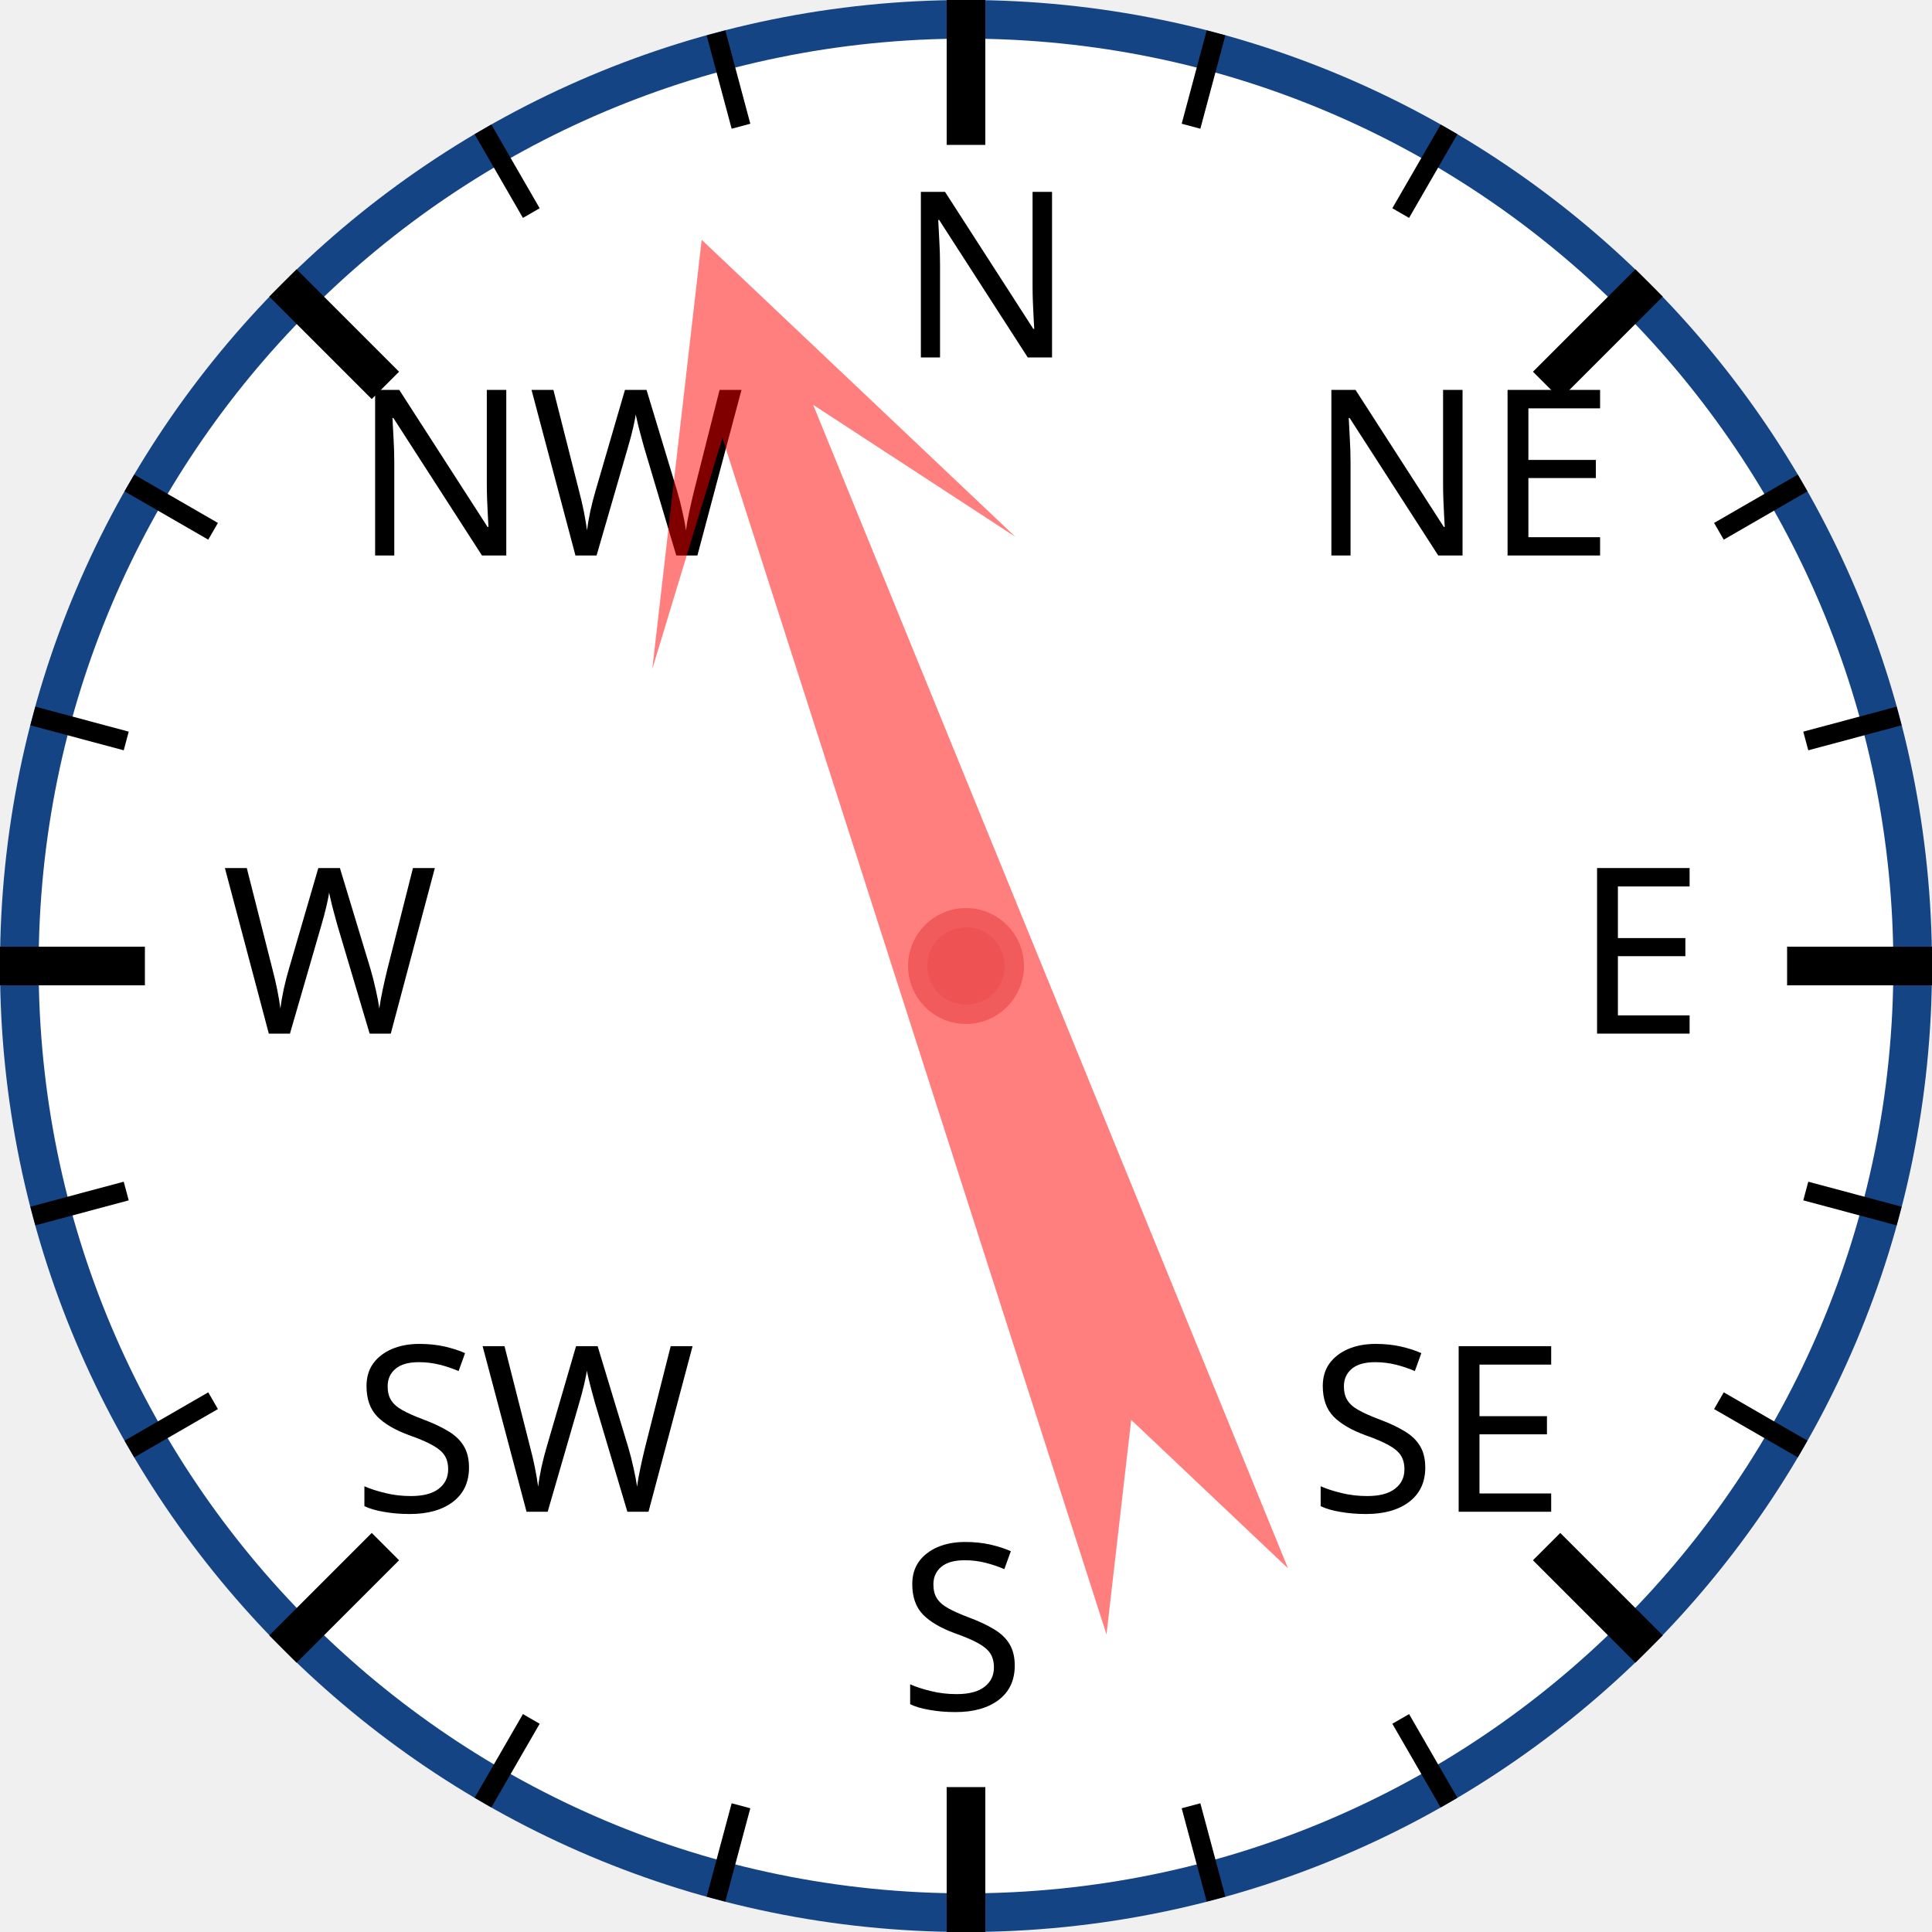
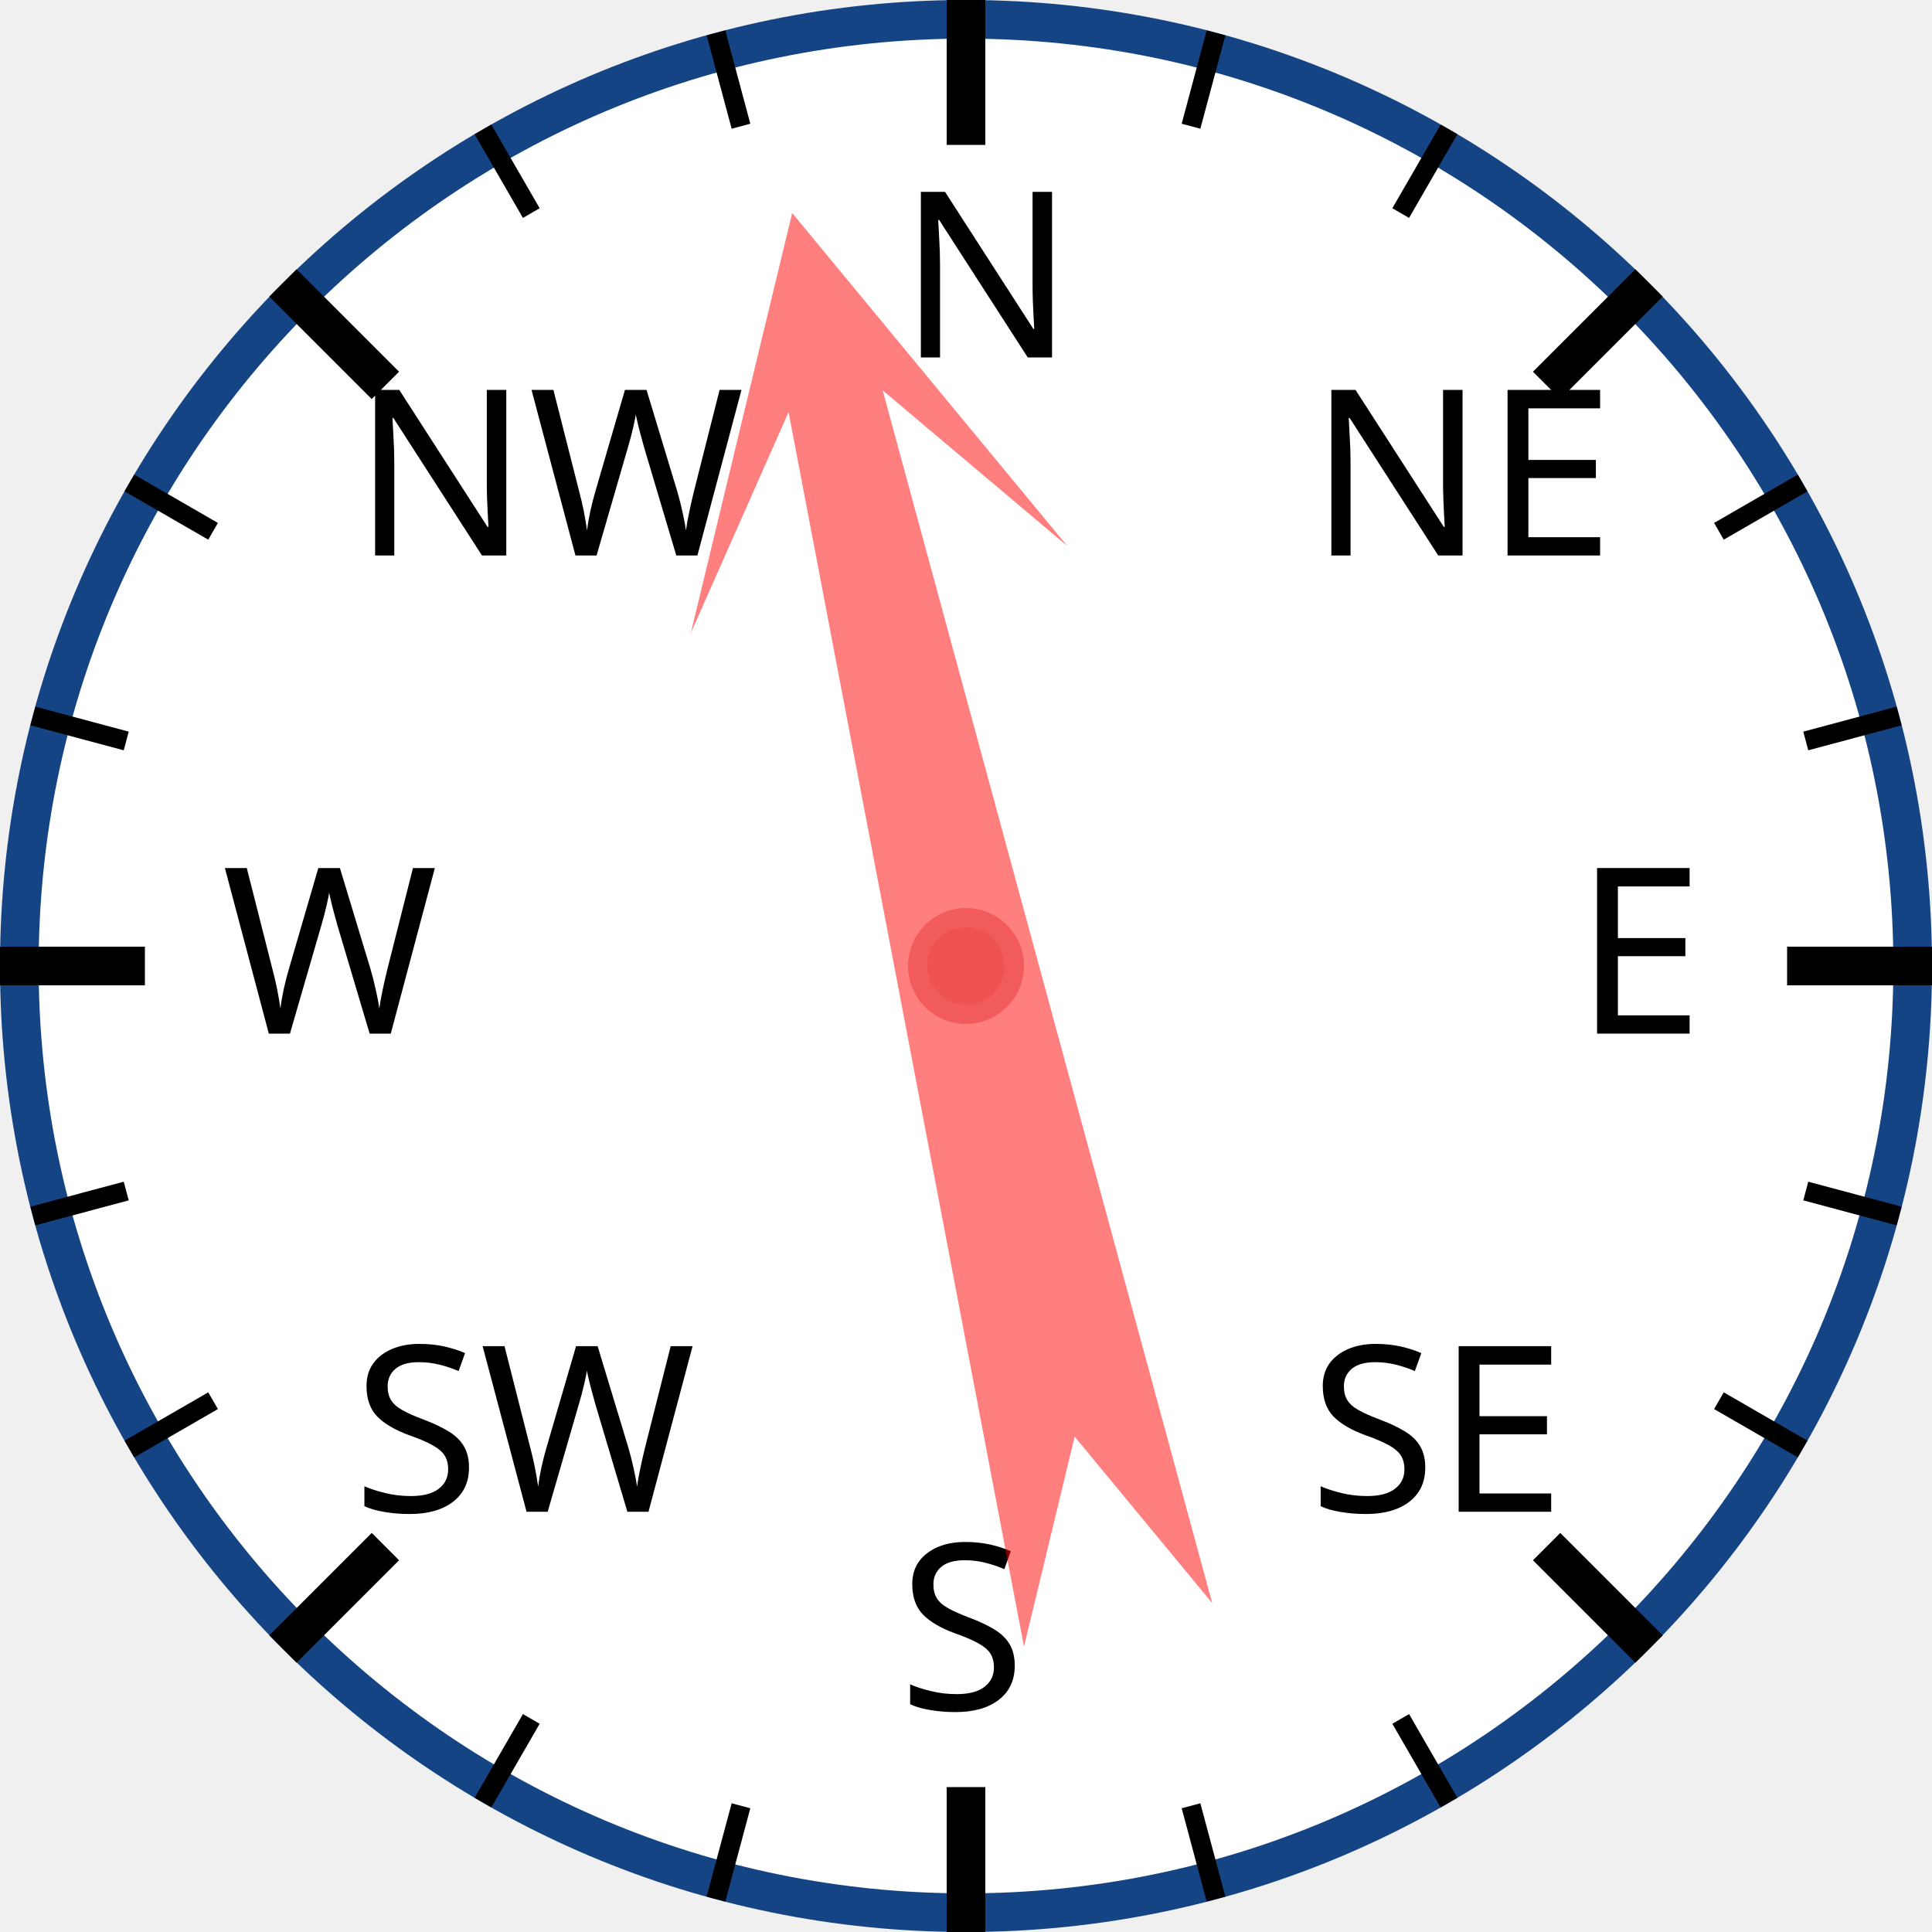
<svg xmlns="http://www.w3.org/2000/svg" width="120px" height="120px" viewBox="0 0 200 200">
  <circle cx="100" cy="100" r="98" style="fill: white; stroke: #154485; stroke-width: 4;" />
  <text x="93.0" y="37.0" style="font-family: sans-serif; font-size: 18pt;">N</text>
  <line x1="100.0" y1="0.0" x2="100.0" y2="15.0" style="stroke: black; stroke-width: 4;" />
  <line x1="74.118" y1="3.407" x2="76.706" y2="13.067" style="stroke: black; stroke-width: 2;" />
  <line x1="50" y1="13.397" x2="55" y2="22.058" style="stroke: black; stroke-width: 2;" />
  <text x="36.503" y="57.503" style="font-family: sans-serif; font-size: 18pt;">NW</text>
  <line x1="29.289" y1="29.289" x2="39.896" y2="39.896" style="stroke: black; stroke-width: 4;" />
  <line x1="13.397" y1="50" x2="22.058" y2="55" style="stroke: black; stroke-width: 2;" />
  <line x1="3.407" y1="74.118" x2="13.067" y2="76.706" style="stroke: black; stroke-width: 2;" />
  <text x="23.0" y="107.0" style="font-family: sans-serif; font-size: 18pt;">W</text>
  <line x1="0.0" y1="100.0" x2="15.0" y2="100.0" style="stroke: black; stroke-width: 4;" />
  <line x1="3.407" y1="125.882" x2="13.067" y2="123.294" style="stroke: black; stroke-width: 2;" />
  <line x1="13.397" y1="150" x2="22.058" y2="145" style="stroke: black; stroke-width: 2;" />
  <text x="36.503" y="156.497" style="font-family: sans-serif; font-size: 18pt;">SW</text>
  <line x1="29.289" y1="170.711" x2="39.896" y2="160.104" style="stroke: black; stroke-width: 4;" />
  <line x1="50" y1="186.603" x2="55" y2="177.942" style="stroke: black; stroke-width: 2;" />
  <line x1="74.118" y1="196.593" x2="76.706" y2="186.933" style="stroke: black; stroke-width: 2;" />
  <text x="93" y="177.0" style="font-family: sans-serif; font-size: 18pt;">S</text>
  <line x1="100" y1="200.0" x2="100" y2="185.0" style="stroke: black; stroke-width: 4;" />
  <line x1="125.882" y1="196.593" x2="123.294" y2="186.933" style="stroke: black; stroke-width: 2;" />
  <line x1="150.0" y1="186.603" x2="145.0" y2="177.942" style="stroke: black; stroke-width: 2;" />
  <text x="135.497" y="156.497" style="font-family: sans-serif; font-size: 18pt;">SE</text>
  <line x1="170.711" y1="170.711" x2="160.104" y2="160.104" style="stroke: black; stroke-width: 4;" />
  <line x1="186.603" y1="150" x2="177.942" y2="145" style="stroke: black; stroke-width: 2;" />
  <line x1="196.593" y1="125.882" x2="186.933" y2="123.294" style="stroke: black; stroke-width: 2;" />
  <text x="163.0" y="107" style="font-family: sans-serif; font-size: 18pt;">E</text>
  <line x1="200.0" y1="100" x2="185.0" y2="100" style="stroke: black; stroke-width: 4;" />
  <line x1="196.593" y1="74.118" x2="186.933" y2="76.706" style="stroke: black; stroke-width: 2;" />
  <line x1="186.603" y1="50" x2="177.942" y2="55" style="stroke: black; stroke-width: 2;" />
  <text x="135.497" y="57.503" style="font-family: sans-serif; font-size: 18pt;">NE</text>
  <line x1="170.711" y1="29.289" x2="160.104" y2="39.896" style="stroke: black; stroke-width: 4;" />
  <line x1="150" y1="13.397" x2="145" y2="22.058" style="stroke: black; stroke-width: 2;" />
  <line x1="125.882" y1="3.407" x2="123.294" y2="13.067" style="stroke: black; stroke-width: 2;" />
-   <polygon points="100 20 120 60 105 40 110 170 100 150 90 170 95 40 80 60" style="fill: red; fill-opacity: 0.5;" transform="rotate(340,100,100)" />
+   <polygon points="100 20 120 60 105 40 110 170 100 150 90 170 95 40 80 60" style="fill: red; fill-opacity: 0.5;" transform="rotate(347,100,100)" />
  <circle cx="100" cy="100" r="5" style="fill: #EE5252; stroke: #F25B5B; stroke-width: 2;" />
</svg>
